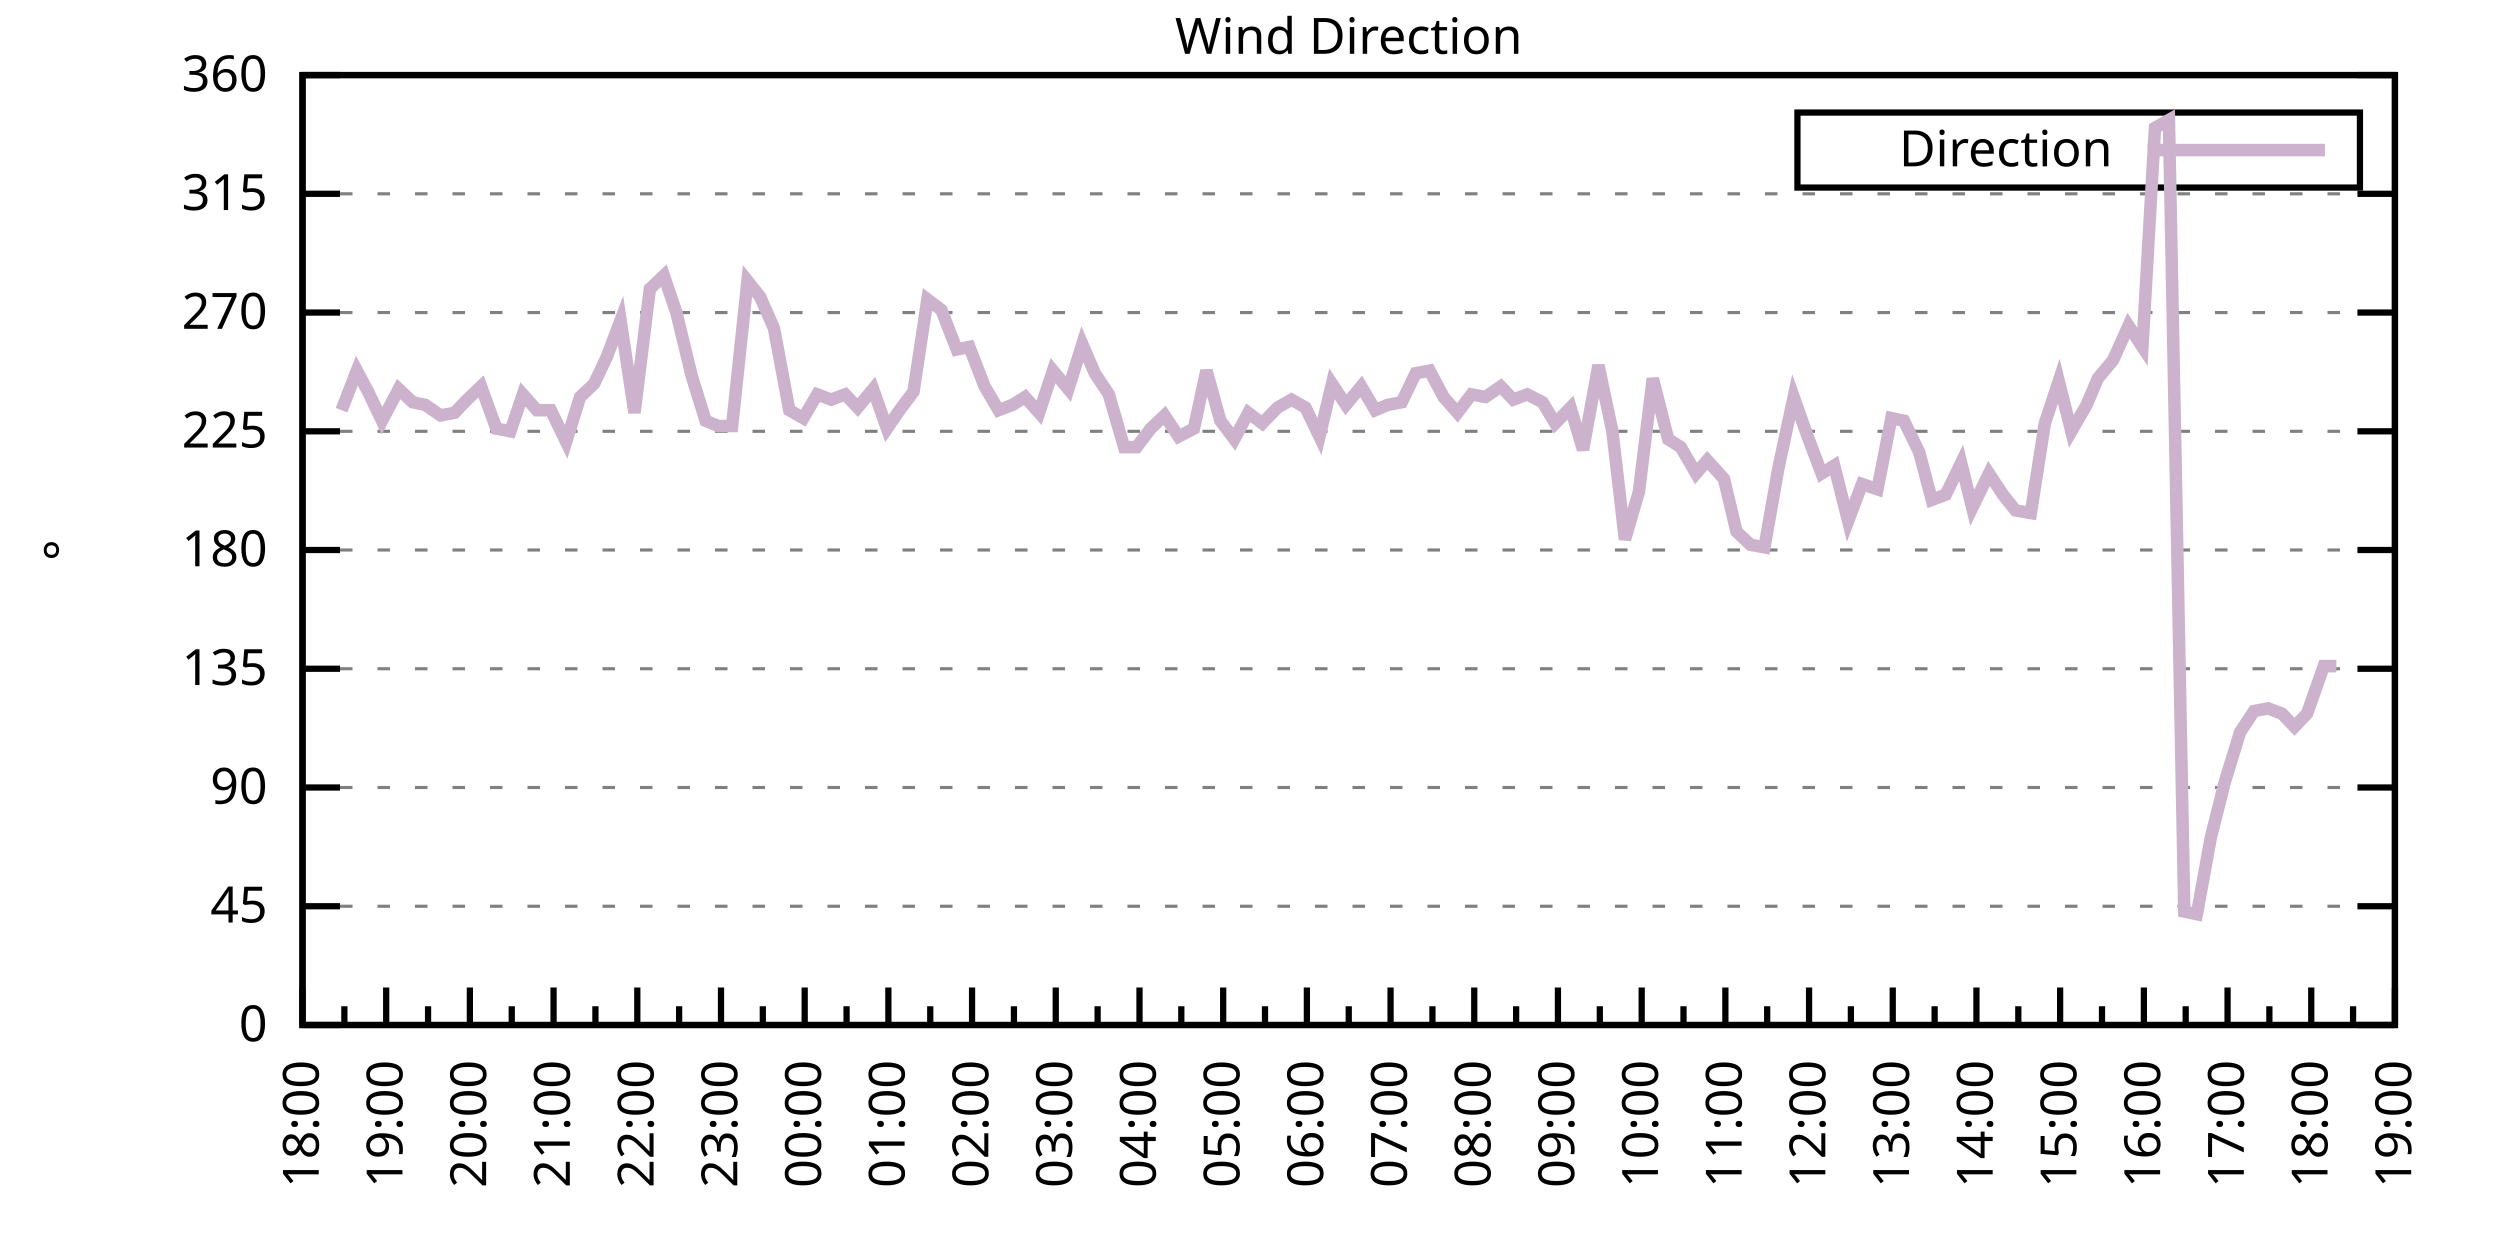
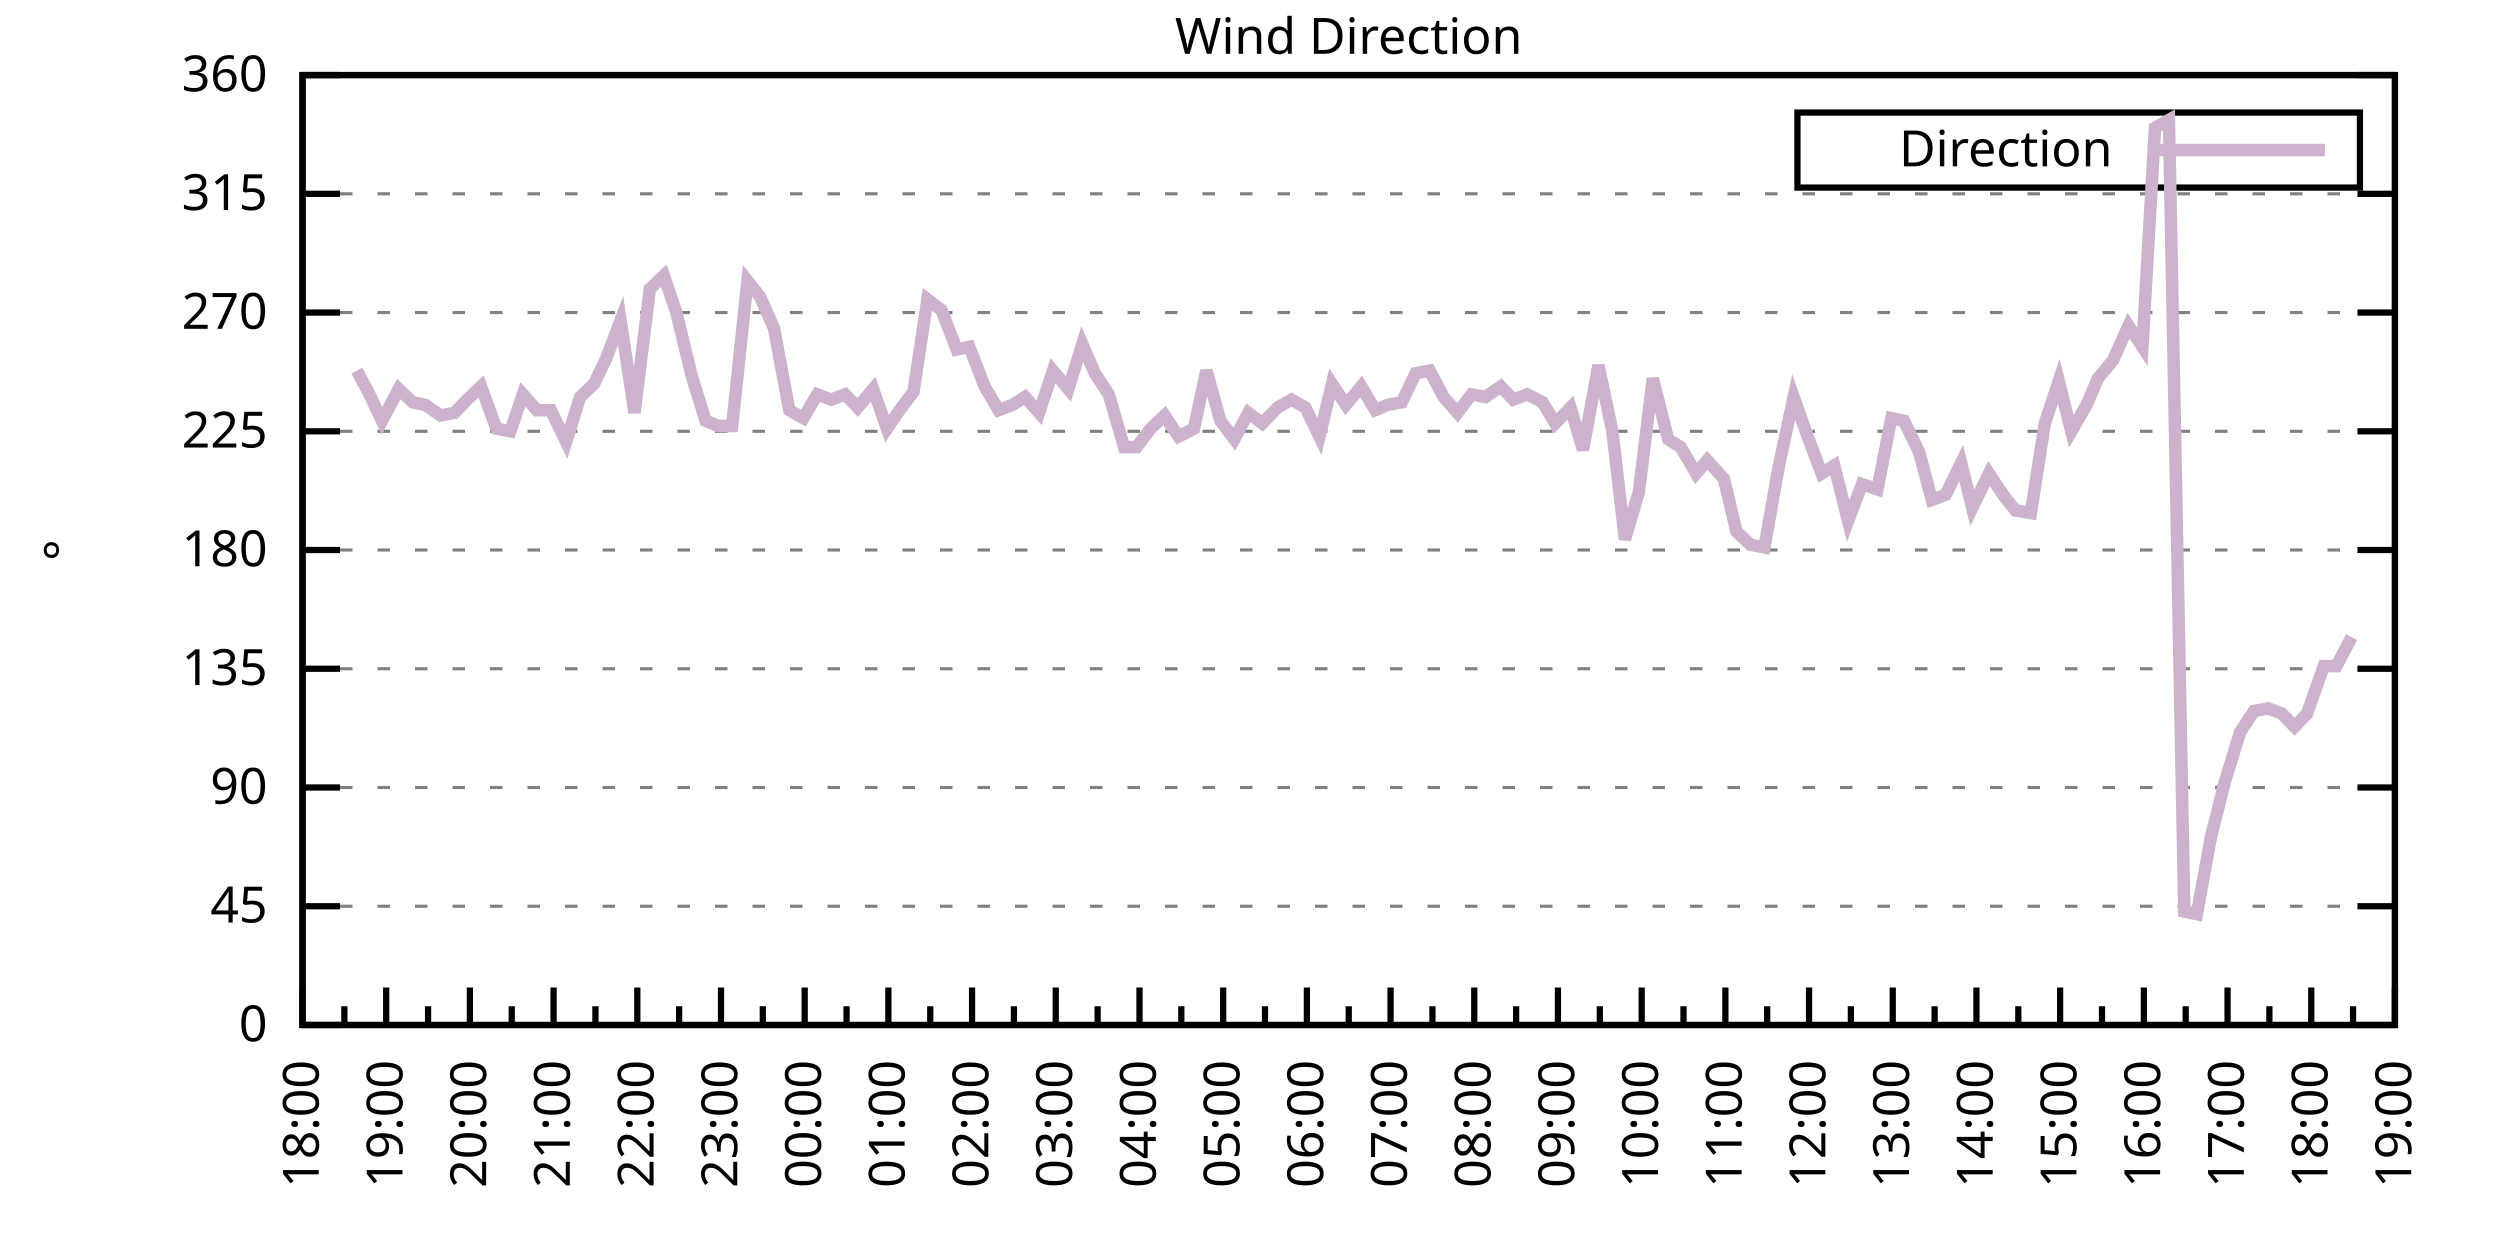
<svg xmlns="http://www.w3.org/2000/svg" xmlns:xlink="http://www.w3.org/1999/xlink" width="400" height="200" viewBox="0 0 400 200">
  <g id="gnuplot_canvas">
    <rect x="0" y="0" width="400" height="200" fill="none" />
    <defs>
      <circle id="gpDot" r="0.5" stroke-width="0.5" stroke="currentColor" />
      <path id="gpPt0" stroke-width="0.333" stroke="currentColor" d="M-1,0 h2 M0,-1 v2" />
      <path id="gpPt1" stroke-width="0.333" stroke="currentColor" d="M-1,-1 L1,1 M1,-1 L-1,1" />
      <path id="gpPt2" stroke-width="0.333" stroke="currentColor" d="M-1,0 L1,0 M0,-1 L0,1 M-1,-1 L1,1 M-1,1 L1,-1" />
      <rect id="gpPt3" stroke-width="0.333" stroke="currentColor" x="-1" y="-1" width="2" height="2" />
      <rect id="gpPt4" stroke-width="0.333" stroke="currentColor" fill="currentColor" x="-1" y="-1" width="2" height="2" />
      <circle id="gpPt5" stroke-width="0.333" stroke="currentColor" cx="0" cy="0" r="1" />
      <use xlink:href="#gpPt5" id="gpPt6" fill="currentColor" stroke="none" />
      <path id="gpPt7" stroke-width="0.333" stroke="currentColor" d="M0,-1.33 L-1.33,0.67 L1.33,0.67 z" />
      <use xlink:href="#gpPt7" id="gpPt8" fill="currentColor" stroke="none" />
      <use xlink:href="#gpPt7" id="gpPt9" stroke="currentColor" transform="rotate(180)" />
      <use xlink:href="#gpPt9" id="gpPt10" fill="currentColor" stroke="none" />
      <use xlink:href="#gpPt3" id="gpPt11" stroke="currentColor" transform="rotate(45)" />
      <use xlink:href="#gpPt11" id="gpPt12" fill="currentColor" stroke="none" />
      <path id="gpPt13" stroke-width="0.333" stroke="currentColor" d="M0,1.330 L1.265,0.411 L0.782,-1.067 L-0.782,-1.076 L-1.265,0.411 z" />
      <use xlink:href="#gpPt13" id="gpPt14" fill="currentColor" stroke="none" />
      <filter id="textbox" filterUnits="objectBoundingBox" x="0" y="0" height="1" width="1">
        <feFlood flood-color="white" flood-opacity="1" result="bgnd" />
        <feComposite in="SourceGraphic" in2="bgnd" operator="atop" />
      </filter>
      <filter id="greybox" filterUnits="objectBoundingBox" x="0" y="0" height="1" width="1">
        <feFlood flood-color="lightgrey" flood-opacity="1" result="grey" />
        <feComposite in="SourceGraphic" in2="grey" operator="atop" />
      </filter>
    </defs>
    <g fill="none" color="white" stroke="currentColor" stroke-width="1.00" stroke-linecap="butt" stroke-linejoin="miter">
</g>
    <g fill="none" color="black" stroke="currentColor" stroke-width="1.00" stroke-linecap="butt" stroke-linejoin="miter">
      <g stroke="none" shape-rendering="crispEdges">
        <polygon fill="rgb(255, 255, 255)" points="48.40,164.00 383.18,164.00 383.18,12.02 48.40,12.02 " />
      </g>
    </g>
    <g fill="none" color="black" stroke="currentColor" stroke-width="1.00" stroke-linecap="butt" stroke-linejoin="miter">
</g>
    <g fill="none" color="black" stroke="black" stroke-width="0.50" stroke-linecap="butt" stroke-linejoin="miter">
</g>
    <g fill="none" color="gray" stroke="currentColor" stroke-width="0.50" stroke-linecap="butt" stroke-linejoin="miter">
      <path stroke="gray" stroke-dasharray="2,4" class="gridline" d="M48.40,164.00 L383.19,164.00  " />
    </g>
    <g fill="none" color="gray" stroke="gray" stroke-width="1.00" stroke-linecap="butt" stroke-linejoin="miter">
</g>
    <g fill="none" color="black" stroke="currentColor" stroke-width="1.00" stroke-linecap="butt" stroke-linejoin="miter">
      <path stroke="black" d="M48.40,164.00 L54.40,164.00 M383.19,164.00 L377.19,164.00  " />
      <g transform="translate(42.80,166.60)" stroke="none" fill="black" font-family="Sans" font-size="8.00" text-anchor="end">
        <text>
          <tspan font-family="Sans"> 0</tspan>
        </text>
      </g>
    </g>
    <g fill="none" color="black" stroke="currentColor" stroke-width="1.00" stroke-linecap="butt" stroke-linejoin="miter">
</g>
    <g fill="none" color="black" stroke="black" stroke-width="0.50" stroke-linecap="butt" stroke-linejoin="miter">
</g>
    <g fill="none" color="gray" stroke="currentColor" stroke-width="0.50" stroke-linecap="butt" stroke-linejoin="miter">
      <path stroke="gray" stroke-dasharray="2,4" class="gridline" d="M48.40,145.00 L383.19,145.00  " />
    </g>
    <g fill="none" color="gray" stroke="gray" stroke-width="1.00" stroke-linecap="butt" stroke-linejoin="miter">
</g>
    <g fill="none" color="black" stroke="currentColor" stroke-width="1.00" stroke-linecap="butt" stroke-linejoin="miter">
      <path stroke="black" d="M48.40,145.00 L54.40,145.00 M383.19,145.00 L377.19,145.00  " />
      <g transform="translate(42.80,147.60)" stroke="none" fill="black" font-family="Sans" font-size="8.00" text-anchor="end">
        <text>
          <tspan font-family="Sans"> 45</tspan>
        </text>
      </g>
    </g>
    <g fill="none" color="black" stroke="currentColor" stroke-width="1.00" stroke-linecap="butt" stroke-linejoin="miter">
</g>
    <g fill="none" color="black" stroke="black" stroke-width="0.50" stroke-linecap="butt" stroke-linejoin="miter">
</g>
    <g fill="none" color="gray" stroke="currentColor" stroke-width="0.50" stroke-linecap="butt" stroke-linejoin="miter">
      <path stroke="gray" stroke-dasharray="2,4" class="gridline" d="M48.40,126.00 L383.19,126.00  " />
    </g>
    <g fill="none" color="gray" stroke="gray" stroke-width="1.00" stroke-linecap="butt" stroke-linejoin="miter">
</g>
    <g fill="none" color="black" stroke="currentColor" stroke-width="1.00" stroke-linecap="butt" stroke-linejoin="miter">
      <path stroke="black" d="M48.40,126.00 L54.40,126.00 M383.19,126.00 L377.19,126.00  " />
      <g transform="translate(42.80,128.60)" stroke="none" fill="black" font-family="Sans" font-size="8.00" text-anchor="end">
        <text>
          <tspan font-family="Sans"> 90</tspan>
        </text>
      </g>
    </g>
    <g fill="none" color="black" stroke="currentColor" stroke-width="1.00" stroke-linecap="butt" stroke-linejoin="miter">
</g>
    <g fill="none" color="black" stroke="black" stroke-width="0.50" stroke-linecap="butt" stroke-linejoin="miter">
</g>
    <g fill="none" color="gray" stroke="currentColor" stroke-width="0.50" stroke-linecap="butt" stroke-linejoin="miter">
      <path stroke="gray" stroke-dasharray="2,4" class="gridline" d="M48.40,107.00 L383.19,107.00  " />
    </g>
    <g fill="none" color="gray" stroke="gray" stroke-width="1.00" stroke-linecap="butt" stroke-linejoin="miter">
</g>
    <g fill="none" color="black" stroke="currentColor" stroke-width="1.00" stroke-linecap="butt" stroke-linejoin="miter">
      <path stroke="black" d="M48.40,107.00 L54.40,107.00 M383.19,107.00 L377.19,107.00  " />
      <g transform="translate(42.80,109.60)" stroke="none" fill="black" font-family="Sans" font-size="8.00" text-anchor="end">
        <text>
          <tspan font-family="Sans"> 135</tspan>
        </text>
      </g>
    </g>
    <g fill="none" color="black" stroke="currentColor" stroke-width="1.00" stroke-linecap="butt" stroke-linejoin="miter">
</g>
    <g fill="none" color="black" stroke="black" stroke-width="0.50" stroke-linecap="butt" stroke-linejoin="miter">
</g>
    <g fill="none" color="gray" stroke="currentColor" stroke-width="0.50" stroke-linecap="butt" stroke-linejoin="miter">
      <path stroke="gray" stroke-dasharray="2,4" class="gridline" d="M48.40,88.00 L383.19,88.00  " />
    </g>
    <g fill="none" color="gray" stroke="gray" stroke-width="1.00" stroke-linecap="butt" stroke-linejoin="miter">
</g>
    <g fill="none" color="black" stroke="currentColor" stroke-width="1.00" stroke-linecap="butt" stroke-linejoin="miter">
      <path stroke="black" d="M48.40,88.00 L54.40,88.00 M383.19,88.00 L377.19,88.00  " />
      <g transform="translate(42.80,90.60)" stroke="none" fill="black" font-family="Sans" font-size="8.00" text-anchor="end">
        <text>
          <tspan font-family="Sans"> 180</tspan>
        </text>
      </g>
    </g>
    <g fill="none" color="black" stroke="currentColor" stroke-width="1.00" stroke-linecap="butt" stroke-linejoin="miter">
</g>
    <g fill="none" color="black" stroke="black" stroke-width="0.50" stroke-linecap="butt" stroke-linejoin="miter">
</g>
    <g fill="none" color="gray" stroke="currentColor" stroke-width="0.50" stroke-linecap="butt" stroke-linejoin="miter">
      <path stroke="gray" stroke-dasharray="2,4" class="gridline" d="M48.40,69.01 L383.19,69.01  " />
    </g>
    <g fill="none" color="gray" stroke="gray" stroke-width="1.00" stroke-linecap="butt" stroke-linejoin="miter">
</g>
    <g fill="none" color="black" stroke="currentColor" stroke-width="1.00" stroke-linecap="butt" stroke-linejoin="miter">
      <path stroke="black" d="M48.40,69.01 L54.40,69.01 M383.19,69.01 L377.19,69.01  " />
      <g transform="translate(42.80,71.61)" stroke="none" fill="black" font-family="Sans" font-size="8.00" text-anchor="end">
        <text>
          <tspan font-family="Sans"> 225</tspan>
        </text>
      </g>
    </g>
    <g fill="none" color="black" stroke="currentColor" stroke-width="1.00" stroke-linecap="butt" stroke-linejoin="miter">
</g>
    <g fill="none" color="black" stroke="black" stroke-width="0.50" stroke-linecap="butt" stroke-linejoin="miter">
</g>
    <g fill="none" color="gray" stroke="currentColor" stroke-width="0.50" stroke-linecap="butt" stroke-linejoin="miter">
      <path stroke="gray" stroke-dasharray="2,4" class="gridline" d="M48.40,50.01 L383.19,50.01  " />
    </g>
    <g fill="none" color="gray" stroke="gray" stroke-width="1.00" stroke-linecap="butt" stroke-linejoin="miter">
</g>
    <g fill="none" color="black" stroke="currentColor" stroke-width="1.00" stroke-linecap="butt" stroke-linejoin="miter">
      <path stroke="black" d="M48.40,50.01 L54.40,50.01 M383.19,50.01 L377.19,50.01  " />
      <g transform="translate(42.80,52.61)" stroke="none" fill="black" font-family="Sans" font-size="8.00" text-anchor="end">
        <text>
          <tspan font-family="Sans"> 270</tspan>
        </text>
      </g>
    </g>
    <g fill="none" color="black" stroke="currentColor" stroke-width="1.00" stroke-linecap="butt" stroke-linejoin="miter">
</g>
    <g fill="none" color="black" stroke="black" stroke-width="0.50" stroke-linecap="butt" stroke-linejoin="miter">
</g>
    <g fill="none" color="gray" stroke="currentColor" stroke-width="0.50" stroke-linecap="butt" stroke-linejoin="miter">
      <path stroke="gray" stroke-dasharray="2,4" class="gridline" d="M48.40,31.01 L383.19,31.01  " />
    </g>
    <g fill="none" color="gray" stroke="gray" stroke-width="1.00" stroke-linecap="butt" stroke-linejoin="miter">
</g>
    <g fill="none" color="black" stroke="currentColor" stroke-width="1.00" stroke-linecap="butt" stroke-linejoin="miter">
      <path stroke="black" d="M48.40,31.01 L54.40,31.01 M383.19,31.01 L377.19,31.01  " />
      <g transform="translate(42.80,33.61)" stroke="none" fill="black" font-family="Sans" font-size="8.00" text-anchor="end">
        <text>
          <tspan font-family="Sans"> 315</tspan>
        </text>
      </g>
    </g>
    <g fill="none" color="black" stroke="currentColor" stroke-width="1.00" stroke-linecap="butt" stroke-linejoin="miter">
</g>
    <g fill="none" color="black" stroke="black" stroke-width="0.50" stroke-linecap="butt" stroke-linejoin="miter">
</g>
    <g fill="none" color="gray" stroke="currentColor" stroke-width="0.50" stroke-linecap="butt" stroke-linejoin="miter">
      <path stroke="gray" stroke-dasharray="2,4" class="gridline" d="M48.40,12.01 L383.19,12.01  " />
    </g>
    <g fill="none" color="gray" stroke="gray" stroke-width="1.00" stroke-linecap="butt" stroke-linejoin="miter">
</g>
    <g fill="none" color="black" stroke="currentColor" stroke-width="1.00" stroke-linecap="butt" stroke-linejoin="miter">
      <path stroke="black" d="M48.40,12.01 L54.40,12.01 M383.19,12.01 L377.19,12.01  " />
      <g transform="translate(42.80,14.61)" stroke="none" fill="black" font-family="Sans" font-size="8.00" text-anchor="end">
        <text>
          <tspan font-family="Sans"> 360</tspan>
        </text>
      </g>
    </g>
    <g fill="none" color="black" stroke="currentColor" stroke-width="1.00" stroke-linecap="butt" stroke-linejoin="miter">
      <path stroke="black" d="M48.40,164.00 L48.40,158.00  " />
      <g transform="translate(51.00,169.60) rotate(270)" stroke="none" fill="black" font-family="Sans" font-size="8.00" text-anchor="end">
        <text>
          <tspan font-family="Sans">18:00</tspan>
        </text>
      </g>
    </g>
    <g fill="none" color="black" stroke="currentColor" stroke-width="1.00" stroke-linecap="butt" stroke-linejoin="miter">
      <path stroke="black" d="M55.10,164.00 L55.10,161.00 M61.79,164.00 L61.79,158.00  " />
      <g transform="translate(64.39,169.60) rotate(270)" stroke="none" fill="black" font-family="Sans" font-size="8.00" text-anchor="end">
        <text>
          <tspan font-family="Sans">19:00</tspan>
        </text>
      </g>
    </g>
    <g fill="none" color="black" stroke="currentColor" stroke-width="1.00" stroke-linecap="butt" stroke-linejoin="miter">
      <path stroke="black" d="M68.49,164.00 L68.49,161.00 M75.18,164.00 L75.18,158.00  " />
      <g transform="translate(77.78,169.60) rotate(270)" stroke="none" fill="black" font-family="Sans" font-size="8.00" text-anchor="end">
        <text>
          <tspan font-family="Sans">20:00</tspan>
        </text>
      </g>
    </g>
    <g fill="none" color="black" stroke="currentColor" stroke-width="1.00" stroke-linecap="butt" stroke-linejoin="miter">
      <path stroke="black" d="M81.88,164.00 L81.88,161.00 M88.57,164.00 L88.57,158.00  " />
      <g transform="translate(91.17,169.60) rotate(270)" stroke="none" fill="black" font-family="Sans" font-size="8.00" text-anchor="end">
        <text>
          <tspan font-family="Sans">21:00</tspan>
        </text>
      </g>
    </g>
    <g fill="none" color="black" stroke="currentColor" stroke-width="1.00" stroke-linecap="butt" stroke-linejoin="miter">
      <path stroke="black" d="M95.27,164.00 L95.27,161.00 M101.97,164.00 L101.97,158.00  " />
      <g transform="translate(104.57,169.60) rotate(270)" stroke="none" fill="black" font-family="Sans" font-size="8.00" text-anchor="end">
        <text>
          <tspan font-family="Sans">22:00</tspan>
        </text>
      </g>
    </g>
    <g fill="none" color="black" stroke="currentColor" stroke-width="1.00" stroke-linecap="butt" stroke-linejoin="miter">
      <path stroke="black" d="M108.66,164.00 L108.66,161.00 M115.36,164.00 L115.36,158.00  " />
      <g transform="translate(117.96,169.60) rotate(270)" stroke="none" fill="black" font-family="Sans" font-size="8.00" text-anchor="end">
        <text>
          <tspan font-family="Sans">23:00</tspan>
        </text>
      </g>
    </g>
    <g fill="none" color="black" stroke="currentColor" stroke-width="1.00" stroke-linecap="butt" stroke-linejoin="miter">
      <path stroke="black" d="M122.05,164.00 L122.05,161.00 M128.75,164.00 L128.75,158.00  " />
      <g transform="translate(131.35,169.60) rotate(270)" stroke="none" fill="black" font-family="Sans" font-size="8.00" text-anchor="end">
        <text>
          <tspan font-family="Sans">00:00</tspan>
        </text>
      </g>
    </g>
    <g fill="none" color="black" stroke="currentColor" stroke-width="1.00" stroke-linecap="butt" stroke-linejoin="miter">
      <path stroke="black" d="M135.45,164.00 L135.45,161.00 M142.14,164.00 L142.14,158.00  " />
      <g transform="translate(144.74,169.60) rotate(270)" stroke="none" fill="black" font-family="Sans" font-size="8.00" text-anchor="end">
        <text>
          <tspan font-family="Sans">01:00</tspan>
        </text>
      </g>
    </g>
    <g fill="none" color="black" stroke="currentColor" stroke-width="1.00" stroke-linecap="butt" stroke-linejoin="miter">
      <path stroke="black" d="M148.84,164.00 L148.84,161.00 M155.53,164.00 L155.53,158.00  " />
      <g transform="translate(158.13,169.60) rotate(270)" stroke="none" fill="black" font-family="Sans" font-size="8.00" text-anchor="end">
        <text>
          <tspan font-family="Sans">02:00</tspan>
        </text>
      </g>
    </g>
    <g fill="none" color="black" stroke="currentColor" stroke-width="1.00" stroke-linecap="butt" stroke-linejoin="miter">
      <path stroke="black" d="M162.23,164.00 L162.23,161.00 M168.92,164.00 L168.92,158.00  " />
      <g transform="translate(171.52,169.60) rotate(270)" stroke="none" fill="black" font-family="Sans" font-size="8.00" text-anchor="end">
        <text>
          <tspan font-family="Sans">03:00</tspan>
        </text>
      </g>
    </g>
    <g fill="none" color="black" stroke="currentColor" stroke-width="1.00" stroke-linecap="butt" stroke-linejoin="miter">
      <path stroke="black" d="M175.62,164.00 L175.62,161.00 M182.32,164.00 L182.32,158.00  " />
      <g transform="translate(184.92,169.60) rotate(270)" stroke="none" fill="black" font-family="Sans" font-size="8.00" text-anchor="end">
        <text>
          <tspan font-family="Sans">04:00</tspan>
        </text>
      </g>
    </g>
    <g fill="none" color="black" stroke="currentColor" stroke-width="1.00" stroke-linecap="butt" stroke-linejoin="miter">
      <path stroke="black" d="M189.01,164.00 L189.01,161.00 M195.71,164.00 L195.71,158.00  " />
      <g transform="translate(198.31,169.60) rotate(270)" stroke="none" fill="black" font-family="Sans" font-size="8.00" text-anchor="end">
        <text>
          <tspan font-family="Sans">05:00</tspan>
        </text>
      </g>
    </g>
    <g fill="none" color="black" stroke="currentColor" stroke-width="1.00" stroke-linecap="butt" stroke-linejoin="miter">
      <path stroke="black" d="M202.40,164.00 L202.40,161.00 M209.10,164.00 L209.10,158.00  " />
      <g transform="translate(211.70,169.60) rotate(270)" stroke="none" fill="black" font-family="Sans" font-size="8.00" text-anchor="end">
        <text>
          <tspan font-family="Sans">06:00</tspan>
        </text>
      </g>
    </g>
    <g fill="none" color="black" stroke="currentColor" stroke-width="1.00" stroke-linecap="butt" stroke-linejoin="miter">
      <path stroke="black" d="M215.80,164.00 L215.80,161.00 M222.49,164.00 L222.49,158.00  " />
      <g transform="translate(225.09,169.60) rotate(270)" stroke="none" fill="black" font-family="Sans" font-size="8.00" text-anchor="end">
        <text>
          <tspan font-family="Sans">07:00</tspan>
        </text>
      </g>
    </g>
    <g fill="none" color="black" stroke="currentColor" stroke-width="1.00" stroke-linecap="butt" stroke-linejoin="miter">
      <path stroke="black" d="M229.19,164.00 L229.19,161.00 M235.88,164.00 L235.88,158.00  " />
      <g transform="translate(238.48,169.60) rotate(270)" stroke="none" fill="black" font-family="Sans" font-size="8.00" text-anchor="end">
        <text>
          <tspan font-family="Sans">08:00</tspan>
        </text>
      </g>
    </g>
    <g fill="none" color="black" stroke="currentColor" stroke-width="1.00" stroke-linecap="butt" stroke-linejoin="miter">
      <path stroke="black" d="M242.58,164.00 L242.58,161.00 M249.27,164.00 L249.27,158.00  " />
      <g transform="translate(251.87,169.60) rotate(270)" stroke="none" fill="black" font-family="Sans" font-size="8.00" text-anchor="end">
        <text>
          <tspan font-family="Sans">09:00</tspan>
        </text>
      </g>
    </g>
    <g fill="none" color="black" stroke="currentColor" stroke-width="1.00" stroke-linecap="butt" stroke-linejoin="miter">
      <path stroke="black" d="M255.97,164.00 L255.97,161.00 M262.67,164.00 L262.67,158.00  " />
      <g transform="translate(265.27,169.60) rotate(270)" stroke="none" fill="black" font-family="Sans" font-size="8.00" text-anchor="end">
        <text>
          <tspan font-family="Sans">10:00</tspan>
        </text>
      </g>
    </g>
    <g fill="none" color="black" stroke="currentColor" stroke-width="1.00" stroke-linecap="butt" stroke-linejoin="miter">
      <path stroke="black" d="M269.36,164.00 L269.36,161.00 M276.06,164.00 L276.06,158.00  " />
      <g transform="translate(278.66,169.60) rotate(270)" stroke="none" fill="black" font-family="Sans" font-size="8.00" text-anchor="end">
        <text>
          <tspan font-family="Sans">11:00</tspan>
        </text>
      </g>
    </g>
    <g fill="none" color="black" stroke="currentColor" stroke-width="1.00" stroke-linecap="butt" stroke-linejoin="miter">
      <path stroke="black" d="M282.75,164.00 L282.75,161.00 M289.45,164.00 L289.45,158.00  " />
      <g transform="translate(292.05,169.60) rotate(270)" stroke="none" fill="black" font-family="Sans" font-size="8.00" text-anchor="end">
        <text>
          <tspan font-family="Sans">12:00</tspan>
        </text>
      </g>
    </g>
    <g fill="none" color="black" stroke="currentColor" stroke-width="1.00" stroke-linecap="butt" stroke-linejoin="miter">
      <path stroke="black" d="M296.14,164.00 L296.14,161.00 M302.84,164.00 L302.84,158.00  " />
      <g transform="translate(305.44,169.60) rotate(270)" stroke="none" fill="black" font-family="Sans" font-size="8.00" text-anchor="end">
        <text>
          <tspan font-family="Sans">13:00</tspan>
        </text>
      </g>
    </g>
    <g fill="none" color="black" stroke="currentColor" stroke-width="1.00" stroke-linecap="butt" stroke-linejoin="miter">
      <path stroke="black" d="M309.54,164.00 L309.54,161.00 M316.23,164.00 L316.23,158.00  " />
      <g transform="translate(318.83,169.60) rotate(270)" stroke="none" fill="black" font-family="Sans" font-size="8.00" text-anchor="end">
        <text>
          <tspan font-family="Sans">14:00</tspan>
        </text>
      </g>
    </g>
    <g fill="none" color="black" stroke="currentColor" stroke-width="1.00" stroke-linecap="butt" stroke-linejoin="miter">
      <path stroke="black" d="M322.93,164.00 L322.93,161.00 M329.62,164.00 L329.62,158.00  " />
      <g transform="translate(332.22,169.60) rotate(270)" stroke="none" fill="black" font-family="Sans" font-size="8.00" text-anchor="end">
        <text>
          <tspan font-family="Sans">15:00</tspan>
        </text>
      </g>
    </g>
    <g fill="none" color="black" stroke="currentColor" stroke-width="1.00" stroke-linecap="butt" stroke-linejoin="miter">
      <path stroke="black" d="M336.32,164.00 L336.32,161.00 M343.02,164.00 L343.02,158.00  " />
      <g transform="translate(345.62,169.60) rotate(270)" stroke="none" fill="black" font-family="Sans" font-size="8.00" text-anchor="end">
        <text>
          <tspan font-family="Sans">16:00</tspan>
        </text>
      </g>
    </g>
    <g fill="none" color="black" stroke="currentColor" stroke-width="1.00" stroke-linecap="butt" stroke-linejoin="miter">
      <path stroke="black" d="M349.71,164.00 L349.71,161.00 M356.41,164.00 L356.41,158.00  " />
      <g transform="translate(359.01,169.60) rotate(270)" stroke="none" fill="black" font-family="Sans" font-size="8.00" text-anchor="end">
        <text>
          <tspan font-family="Sans">17:00</tspan>
        </text>
      </g>
    </g>
    <g fill="none" color="black" stroke="currentColor" stroke-width="1.00" stroke-linecap="butt" stroke-linejoin="miter">
      <path stroke="black" d="M363.10,164.00 L363.10,161.00 M369.80,164.00 L369.80,158.00  " />
      <g transform="translate(372.40,169.60) rotate(270)" stroke="none" fill="black" font-family="Sans" font-size="8.00" text-anchor="end">
        <text>
          <tspan font-family="Sans">18:00</tspan>
        </text>
      </g>
    </g>
    <g fill="none" color="black" stroke="currentColor" stroke-width="1.00" stroke-linecap="butt" stroke-linejoin="miter">
      <path stroke="black" d="M376.49,164.00 L376.49,161.00 M383.19,164.00 L383.19,158.00  " />
      <g transform="translate(385.79,169.60) rotate(270)" stroke="none" fill="black" font-family="Sans" font-size="8.00" text-anchor="end">
        <text>
          <tspan font-family="Sans">19:00</tspan>
        </text>
      </g>
    </g>
    <g fill="none" color="black" stroke="currentColor" stroke-width="1.00" stroke-linecap="butt" stroke-linejoin="miter">
</g>
    <g fill="none" color="black" stroke="currentColor" stroke-width="1.00" stroke-linecap="butt" stroke-linejoin="miter">
      <path stroke="black" d="M48.40,12.01 L48.40,164.00 L383.19,164.00 L383.19,12.01 L48.40,12.01 Z  " />
    </g>
    <g fill="none" color="black" stroke="currentColor" stroke-width="1.00" stroke-linecap="butt" stroke-linejoin="miter">
      <g transform="translate(12.80,88.01) rotate(270)" stroke="none" fill="black" font-family="Sans" font-size="8.00" text-anchor="middle">
        <text>
          <tspan font-family="Sans">°</tspan>
        </text>
      </g>
    </g>
    <g fill="none" color="black" stroke="currentColor" stroke-width="1.00" stroke-linecap="butt" stroke-linejoin="miter">
</g>
    <g fill="none" color="black" stroke="currentColor" stroke-width="1.00" stroke-linecap="butt" stroke-linejoin="miter">
      <path stroke="black" d="M287.59,30.01 L287.59,18.01 L377.59,18.01 L377.59,30.01 L287.59,30.01 Z  " />
    </g>
    <g id="Wind_direction_plot_1">
      <g fill="none" color="white" stroke="black" stroke-width="2.00" stroke-linecap="butt" stroke-linejoin="miter">
</g>
      <g fill="none" color="black" stroke="currentColor" stroke-width="2.00" stroke-linecap="butt" stroke-linejoin="miter">
        <g transform="translate(337.99,26.61)" stroke="none" fill="black" font-family="Sans" font-size="8.00" text-anchor="end">
          <text>
            <tspan font-family="Sans">Direction</tspan>
          </text>
        </g>
      </g>
      <g fill="none" color="black" stroke="currentColor" stroke-width="2.00" stroke-linecap="butt" stroke-linejoin="miter">
-         <path stroke="rgb(204, 178, 204)" d="M343.59,24.01 L371.99,24.01 M54.65,65.63 L57.10,59.30 L58.89,62.67 L61.12,67.32 L63.80,62.25 L66.03,64.36   L68.04,64.78 L70.50,66.47 L72.73,66.05 L74.74,63.94 L76.97,61.83 L79.42,68.58 L81.66,69.01 L83.66,63.10   L85.90,65.63 L88.13,65.63 L90.58,70.70 L92.82,63.52 L95.05,61.41 L97.06,57.18 L99.29,51.27 L101.52,66.05   L103.98,46.21 L106.21,44.10 L108.22,50.01 L110.67,60.14 L112.90,67.32 L114.91,68.16 L117.14,68.16 L119.60,44.94   L121.61,47.47 L123.84,52.54 L126.29,65.63 L128.53,66.90 L130.76,63.10 L132.99,63.94 L135.22,63.10 L137.23,65.21   L139.69,62.25 L141.92,68.58 L143.93,65.63 L146.16,62.67 L148.39,47.90 L150.62,49.59 L153.08,55.92 L155.09,55.50   L157.54,61.83 L159.77,65.63 L162.01,64.78 L164.01,63.52 L166.25,66.05 L168.48,59.30 L170.93,62.25 L173.17,55.07   L175.17,59.72 L177.41,63.10 L179.86,71.54 L181.87,71.54 L184.10,68.58 L186.33,66.47 L188.57,69.85 L191.02,68.58   L193.03,59.30 L195.26,67.32 L197.49,70.27 L199.73,66.05 L201.96,67.74 L204.41,65.21 L206.64,63.94 L208.88,65.21   L211.11,69.85 L213.12,61.41 L215.35,64.78 L217.80,61.83 L220.04,65.63 L222.04,64.78 L224.28,64.36 L226.51,59.72   L228.74,59.30 L230.97,63.52 L233.20,66.05 L235.44,63.10 L237.67,63.52 L240.12,61.83 L242.13,63.94 L244.36,63.10   L246.82,64.36 L248.83,67.74 L251.28,65.21 L253.29,71.96 L255.75,58.45 L257.98,69.01 L259.99,86.32 L262.22,78.72   L264.45,60.56 L266.91,70.27 L268.92,71.54 L271.37,75.76 L273.16,73.65 L275.83,76.61 L277.84,85.05 L280.07,87.16   L282.31,87.58 L284.54,74.92 L286.99,63.52 L289.23,69.85 L291.46,75.76 L293.47,74.49 L295.70,83.36 L297.93,77.45   L300.39,78.29 L302.62,66.90 L304.63,67.32 L307.08,72.38 L309.09,79.98 L311.32,79.14 L313.78,74.07 L315.56,81.25   L318.24,75.76 L320.47,79.14 L322.48,81.67 L324.94,82.09 L327.17,67.74 L329.40,60.98 L331.41,69.01 L333.86,64.78   L335.65,60.56 L338.10,57.61 L340.56,52.12 L342.79,55.50 L344.80,20.45 L347.03,19.19 L349.49,145.85 L351.50,146.27   L353.73,134.02 L355.96,125.16 L358.42,117.14 L360.65,113.76 L362.88,113.34 L365.11,114.18 L367.12,116.29 L369.13,114.18   L371.81,106.58 L373.82,106.58  " />
+         <path stroke="rgb(204, 178, 204)" d="M343.59,24.01 L371.99,24.01 M57.10,59.30 L58.89,62.67 L61.12,67.32 L63.80,62.25 L66.03,64.36 L68.04,64.78   L70.50,66.47 L72.73,66.05 L74.74,63.94 L76.97,61.83 L79.42,68.58 L81.66,69.01 L83.66,63.10 L85.90,65.63   L88.13,65.63 L90.58,70.70 L92.82,63.52 L95.05,61.41 L97.06,57.18 L99.29,51.27 L101.52,66.05 L103.98,46.21   L106.21,44.10 L108.22,50.01 L110.67,60.14 L112.90,67.32 L114.91,68.16 L117.14,68.16 L119.60,44.94 L121.61,47.47   L123.84,52.54 L126.29,65.63 L128.53,66.90 L130.76,63.10 L132.99,63.94 L135.22,63.10 L137.23,65.21 L139.69,62.25   L141.92,68.58 L143.93,65.63 L146.16,62.67 L148.39,47.90 L150.62,49.59 L153.08,55.92 L155.09,55.50 L157.54,61.83   L159.77,65.63 L162.01,64.78 L164.01,63.52 L166.25,66.05 L168.48,59.30 L170.93,62.25 L173.17,55.07 L175.17,59.72   L177.41,63.10 L179.86,71.54 L181.87,71.54 L184.10,68.58 L186.33,66.47 L188.57,69.85 L191.02,68.58 L193.03,59.30   L195.26,67.32 L197.49,70.27 L199.73,66.05 L201.96,67.74 L204.41,65.21 L206.64,63.94 L208.88,65.21 L211.11,69.85   L213.12,61.41 L215.35,64.78 L217.80,61.83 L220.04,65.63 L222.04,64.78 L224.28,64.36 L226.51,59.72 L228.74,59.30   L230.97,63.52 L233.20,66.05 L235.44,63.10 L237.67,63.52 L240.12,61.83 L242.13,63.94 L244.36,63.10 L246.82,64.36   L248.83,67.74 L251.28,65.21 L253.29,71.96 L255.75,58.45 L257.98,69.01 L259.99,86.32 L262.22,78.72 L264.45,60.56   L266.91,70.27 L268.92,71.54 L271.37,75.76 L273.16,73.65 L275.83,76.61 L277.84,85.05 L280.07,87.16 L282.31,87.58   L284.54,74.92 L286.99,63.52 L289.23,69.85 L291.46,75.76 L293.47,74.49 L295.70,83.36 L297.93,77.45 L300.39,78.29   L302.62,66.90 L304.63,67.32 L307.08,72.38 L309.09,79.98 L311.32,79.14 L313.78,74.07 L315.56,81.25 L318.24,75.76   L320.47,79.14 L322.48,81.67 L324.94,82.09 L327.17,67.74 L329.40,60.98 L331.41,69.01 L333.86,64.78 L335.65,60.56   L338.10,57.61 L340.56,52.12 L342.79,55.50 L344.80,20.45 L347.03,19.19 L349.49,145.85 L351.50,146.27 L353.73,134.02   L355.96,125.16 L358.42,117.14 L360.65,113.76 L362.88,113.34 L365.11,114.18 L367.12,116.29 L369.13,114.18 L371.81,106.58   L373.82,106.58 L376.27,101.94  " />
      </g>
    </g>
    <g fill="none" color="black" stroke="currentColor" stroke-width="2.00" stroke-linecap="butt" stroke-linejoin="miter">
</g>
    <g fill="none" color="black" stroke="black" stroke-width="1.00" stroke-linecap="butt" stroke-linejoin="miter">
</g>
    <g fill="none" color="black" stroke="currentColor" stroke-width="1.00" stroke-linecap="butt" stroke-linejoin="miter">
      <path stroke="black" d="M48.40,12.01 L48.40,164.00 L383.19,164.00 L383.19,12.01 L48.40,12.01 Z  " />
    </g>
    <g fill="none" color="black" stroke="currentColor" stroke-width="1.00" stroke-linecap="butt" stroke-linejoin="miter">
      <g transform="translate(215.79,8.61)" stroke="none" fill="black" font-family="Sans" font-size="8.00" text-anchor="middle">
        <text>
          <tspan font-family="Sans">Wind Direction</tspan>
        </text>
      </g>
    </g>
    <g fill="none" color="black" stroke="currentColor" stroke-width="1.00" stroke-linecap="butt" stroke-linejoin="miter">
</g>
  </g>
</svg>
